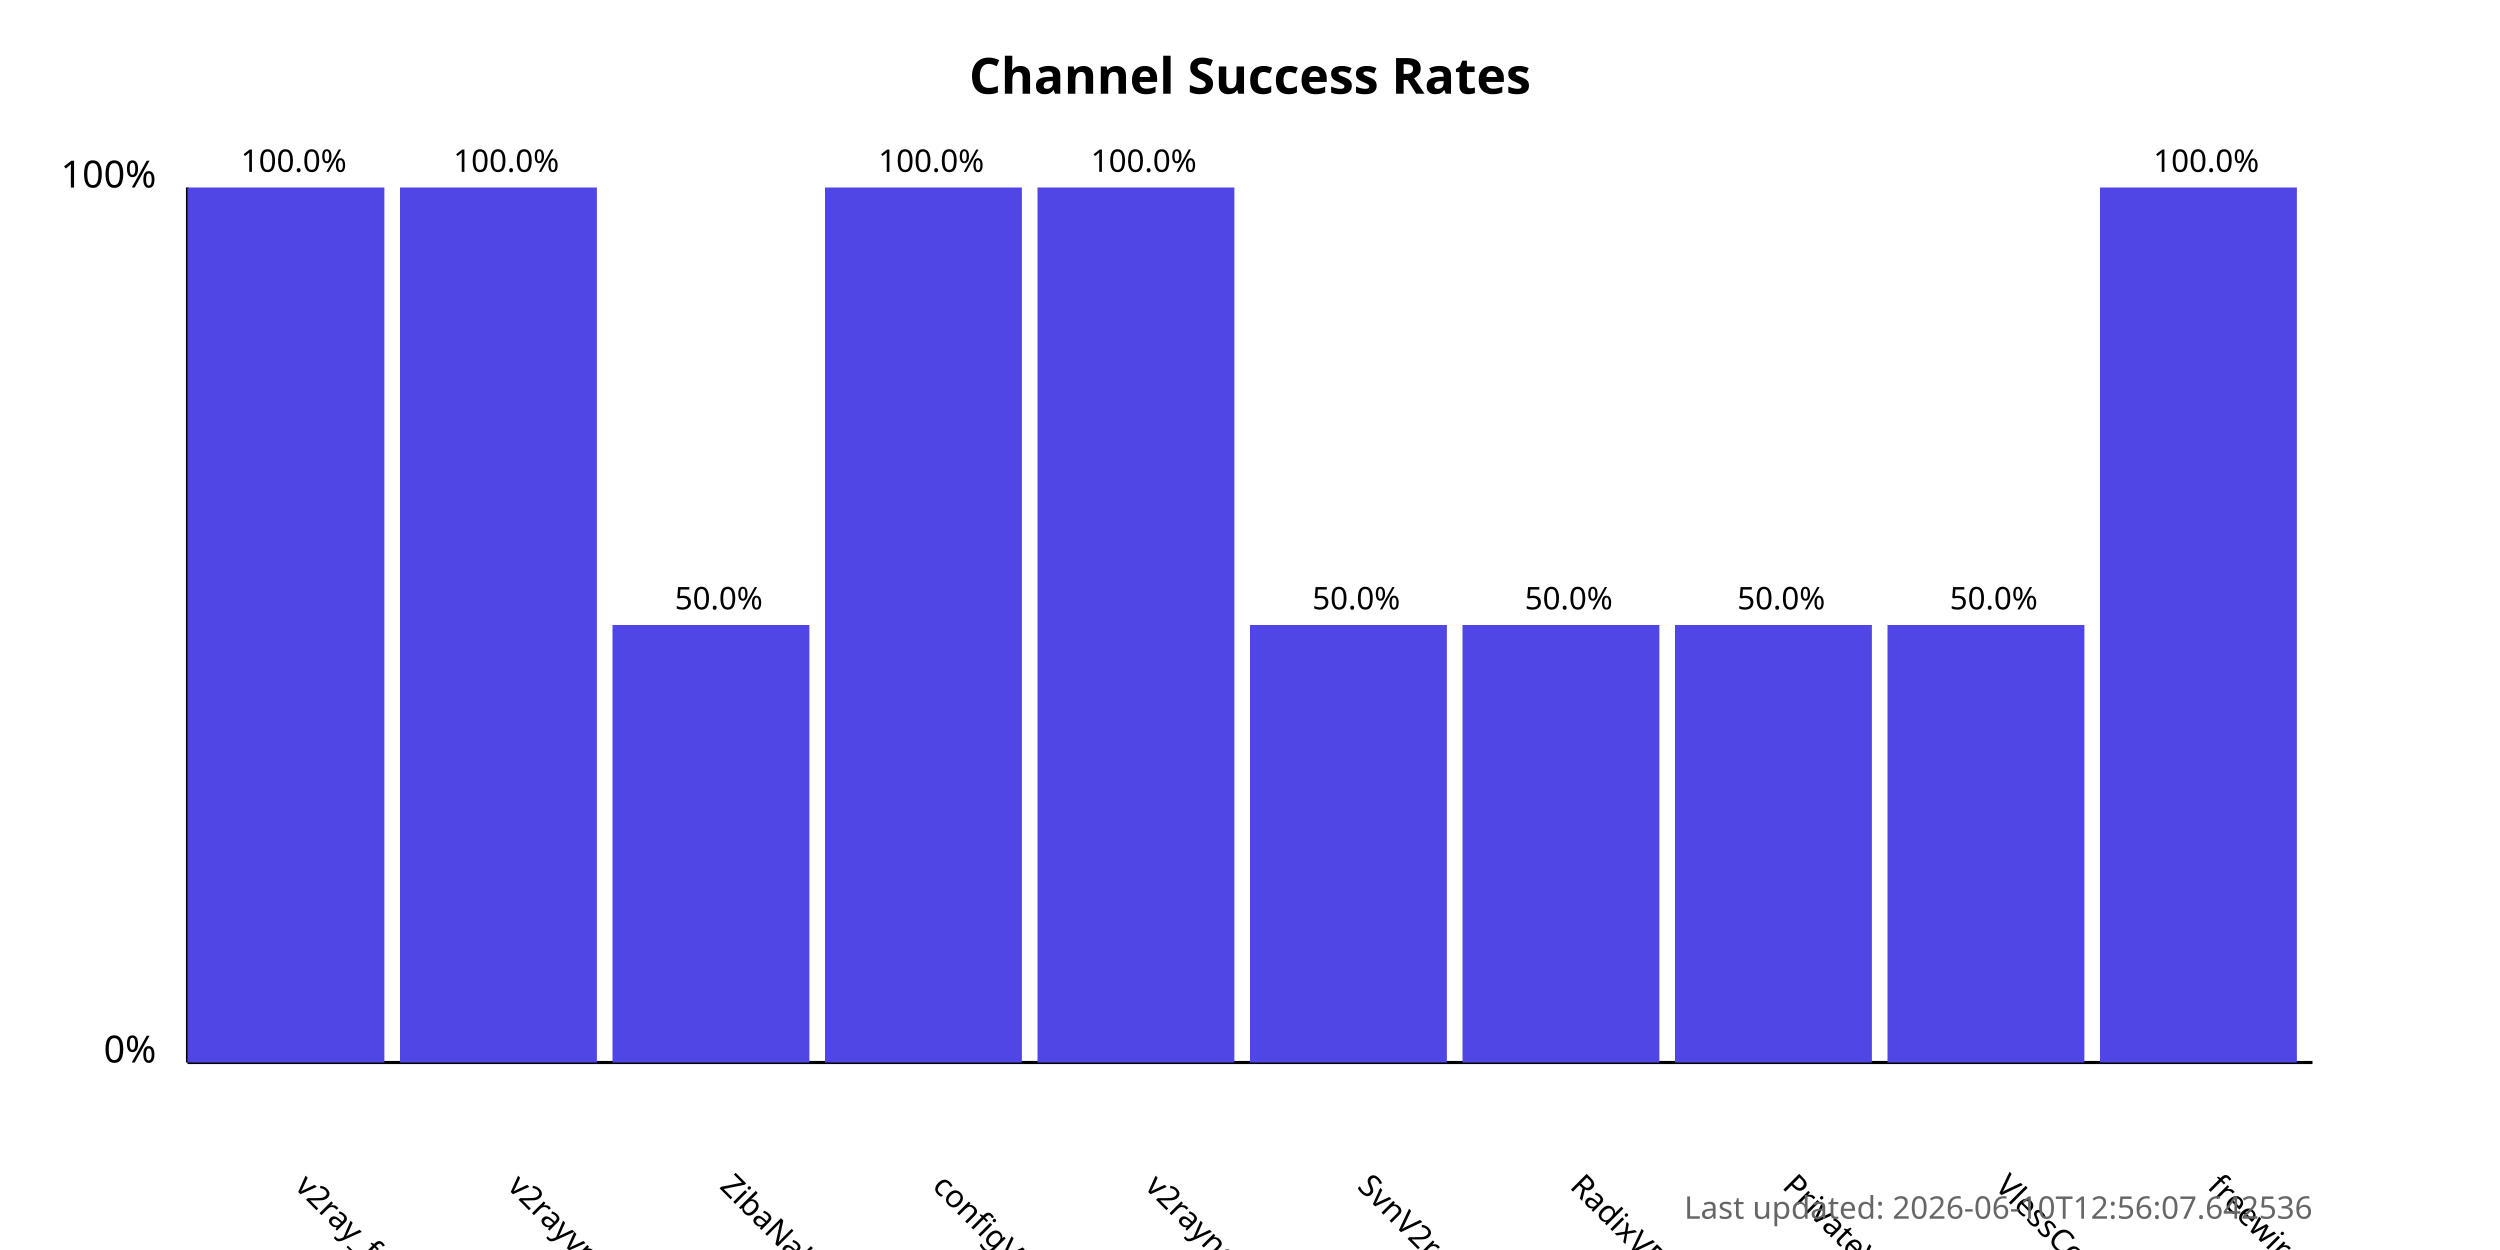
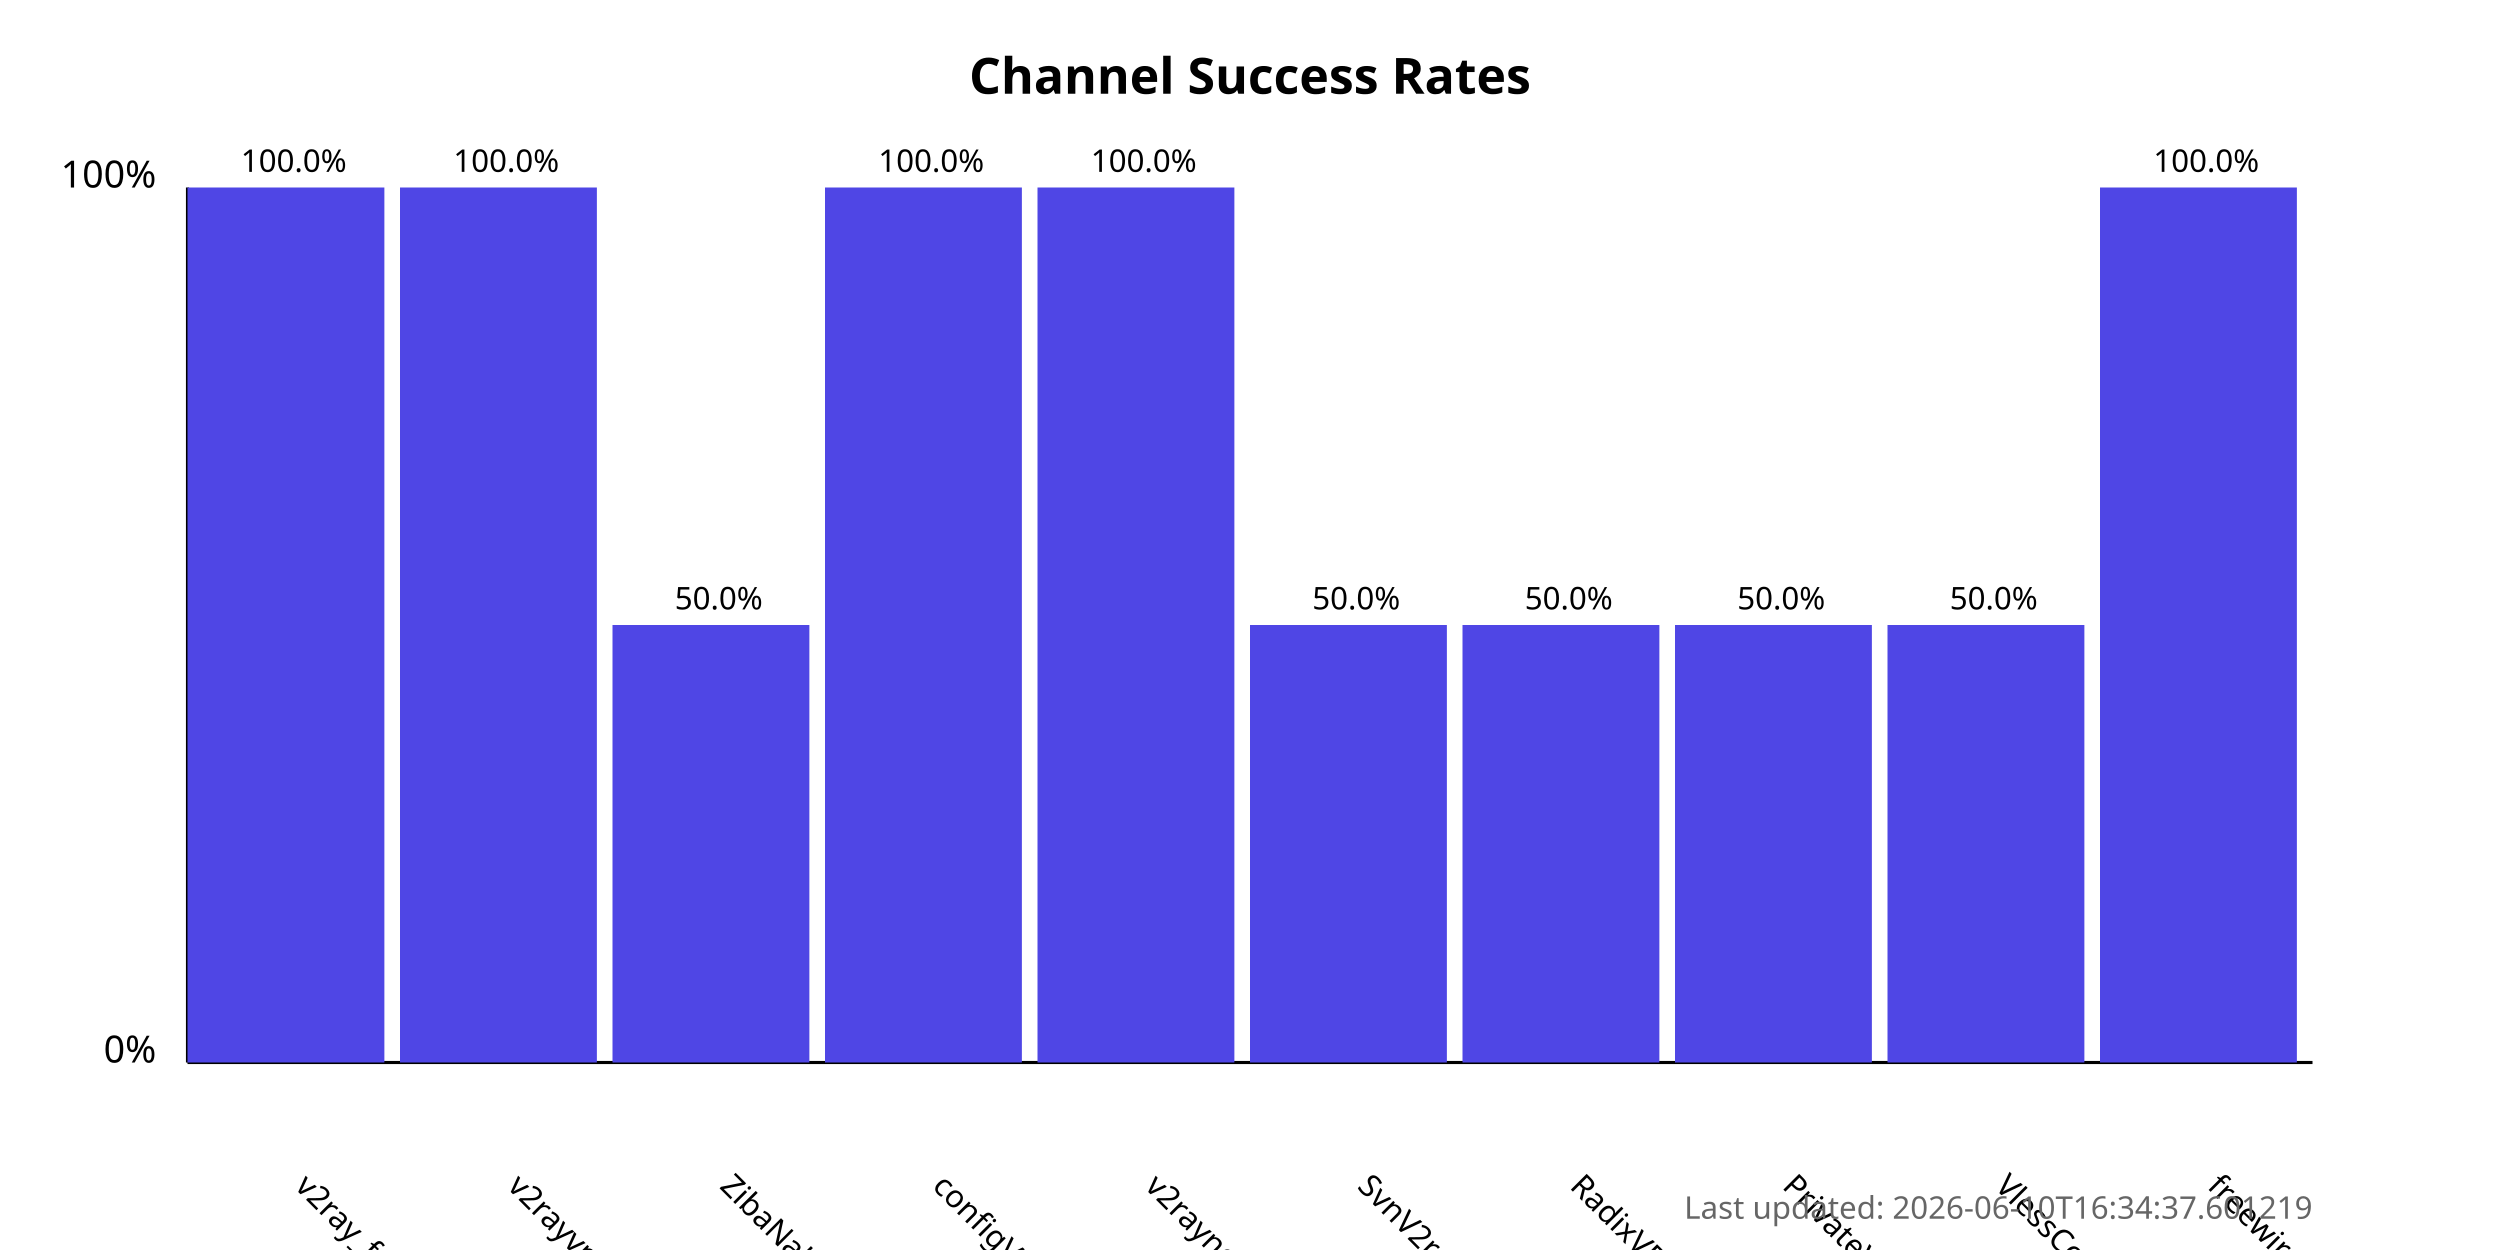
<svg xmlns="http://www.w3.org/2000/svg" width="800" height="400">
  <style>
            .chart-title { font: bold 16px sans-serif; }
            .axis-label { font: 12px sans-serif; }
            .tick-label { font: 10px sans-serif; }
            .bar { fill: #4f46e5; }
            .bar:hover { fill: #6366f1; }
            .timestamp { font: 10px sans-serif; fill: #666; }
        </style>
  <text x="400.0" y="30" text-anchor="middle" class="chart-title">
            Channel Success Rates
        </text>
  <line x1="60" y1="340" x2="60" y2="60" stroke="black" stroke-width="1" />
  <line x1="60" y1="340" x2="740" y2="340" stroke="black" stroke-width="1" />
  <text x="50" y="340" text-anchor="end" class="axis-label">0%</text>
  <text x="50" y="60" text-anchor="end" class="axis-label">100%</text>
  <g>
    <rect x="60" y="60.0" width="63.0" height="280.0" class="bar" />
    <text x="94.0" y="380" transform="rotate(45, 94.0, 380)" text-anchor="start" class="tick-label">
                v2ray_free_conf
            </text>
    <text x="94.0" y="55.0" text-anchor="middle" class="tick-label">
                100.0%
            </text>
  </g>
  <g>
    <rect x="128.0" y="60.0" width="63.0" height="280.0" class="bar" />
    <text x="162.0" y="380" transform="rotate(45, 162.0, 380)" text-anchor="start" class="tick-label">
                v2rayvpno
            </text>
    <text x="162.0" y="55.0" text-anchor="middle" class="tick-label">
                100.0%
            </text>
  </g>
  <g>
    <rect x="196.0" y="200.0" width="63.0" height="140.0" class="bar" />
    <text x="230.0" y="380" transform="rotate(45, 230.0, 380)" text-anchor="start" class="tick-label">
                ZibaNabz
            </text>
    <text x="230.0" y="195.0" text-anchor="middle" class="tick-label">
                50.0%
            </text>
  </g>
  <g>
    <rect x="264.0" y="60.0" width="63.0" height="280.0" class="bar" />
    <text x="298.0" y="380" transform="rotate(45, 298.0, 380)" text-anchor="start" class="tick-label">
                configV2rayForFree
            </text>
    <text x="298.0" y="55.0" text-anchor="middle" class="tick-label">
                100.0%
            </text>
  </g>
  <g>
    <rect x="332.0" y="60.0" width="63.0" height="280.0" class="bar" />
    <text x="366.0" y="380" transform="rotate(45, 366.0, 380)" text-anchor="start" class="tick-label">
                v2rayngvpn
            </text>
    <text x="366.0" y="55.0" text-anchor="middle" class="tick-label">
                100.0%
            </text>
  </g>
  <g>
    <rect x="400.0" y="200.0" width="63.0" height="140.0" class="bar" />
    <text x="434.0" y="380" transform="rotate(45, 434.0, 380)" text-anchor="start" class="tick-label">
                SvnV2ray
            </text>
    <text x="434.0" y="195.0" text-anchor="middle" class="tick-label">
                50.0%
            </text>
  </g>
  <g>
    <rect x="468.0" y="200.0" width="63.0" height="140.0" class="bar" />
    <text x="502.0" y="380" transform="rotate(45, 502.0, 380)" text-anchor="start" class="tick-label">
                RadixVPN
            </text>
    <text x="502.0" y="195.0" text-anchor="middle" class="tick-label">
                50.0%
            </text>
  </g>
  <g>
    <rect x="536.0" y="200.0" width="63.0" height="140.0" class="bar" />
    <text x="570.0" y="380" transform="rotate(45, 570.0, 380)" text-anchor="start" class="tick-label">
                PrivateVPNs
            </text>
    <text x="570.0" y="195.0" text-anchor="middle" class="tick-label">
                50.0%
            </text>
  </g>
  <g>
    <rect x="604.0" y="200.0" width="63.0" height="140.0" class="bar" />
    <text x="638.0" y="380" transform="rotate(45, 638.0, 380)" text-anchor="start" class="tick-label">
                VlessConfig
            </text>
    <text x="638.0" y="195.0" text-anchor="middle" class="tick-label">
                50.0%
            </text>
  </g>
  <g>
    <rect x="672.0" y="60.0" width="63.0" height="280.0" class="bar" />
    <text x="706.0" y="380" transform="rotate(45, 706.0, 380)" text-anchor="start" class="tick-label">
                freewireguard
            </text>
    <text x="706.0" y="55.0" text-anchor="middle" class="tick-label">
                100.0%
            </text>
  </g>
  <text x="740" y="390" text-anchor="end" class="timestamp">
-             Last updated: 2026-06-10T12:56:07.642536
+             Last updated: 2026-06-10T16:34:37.601219
        </text>
</svg>
